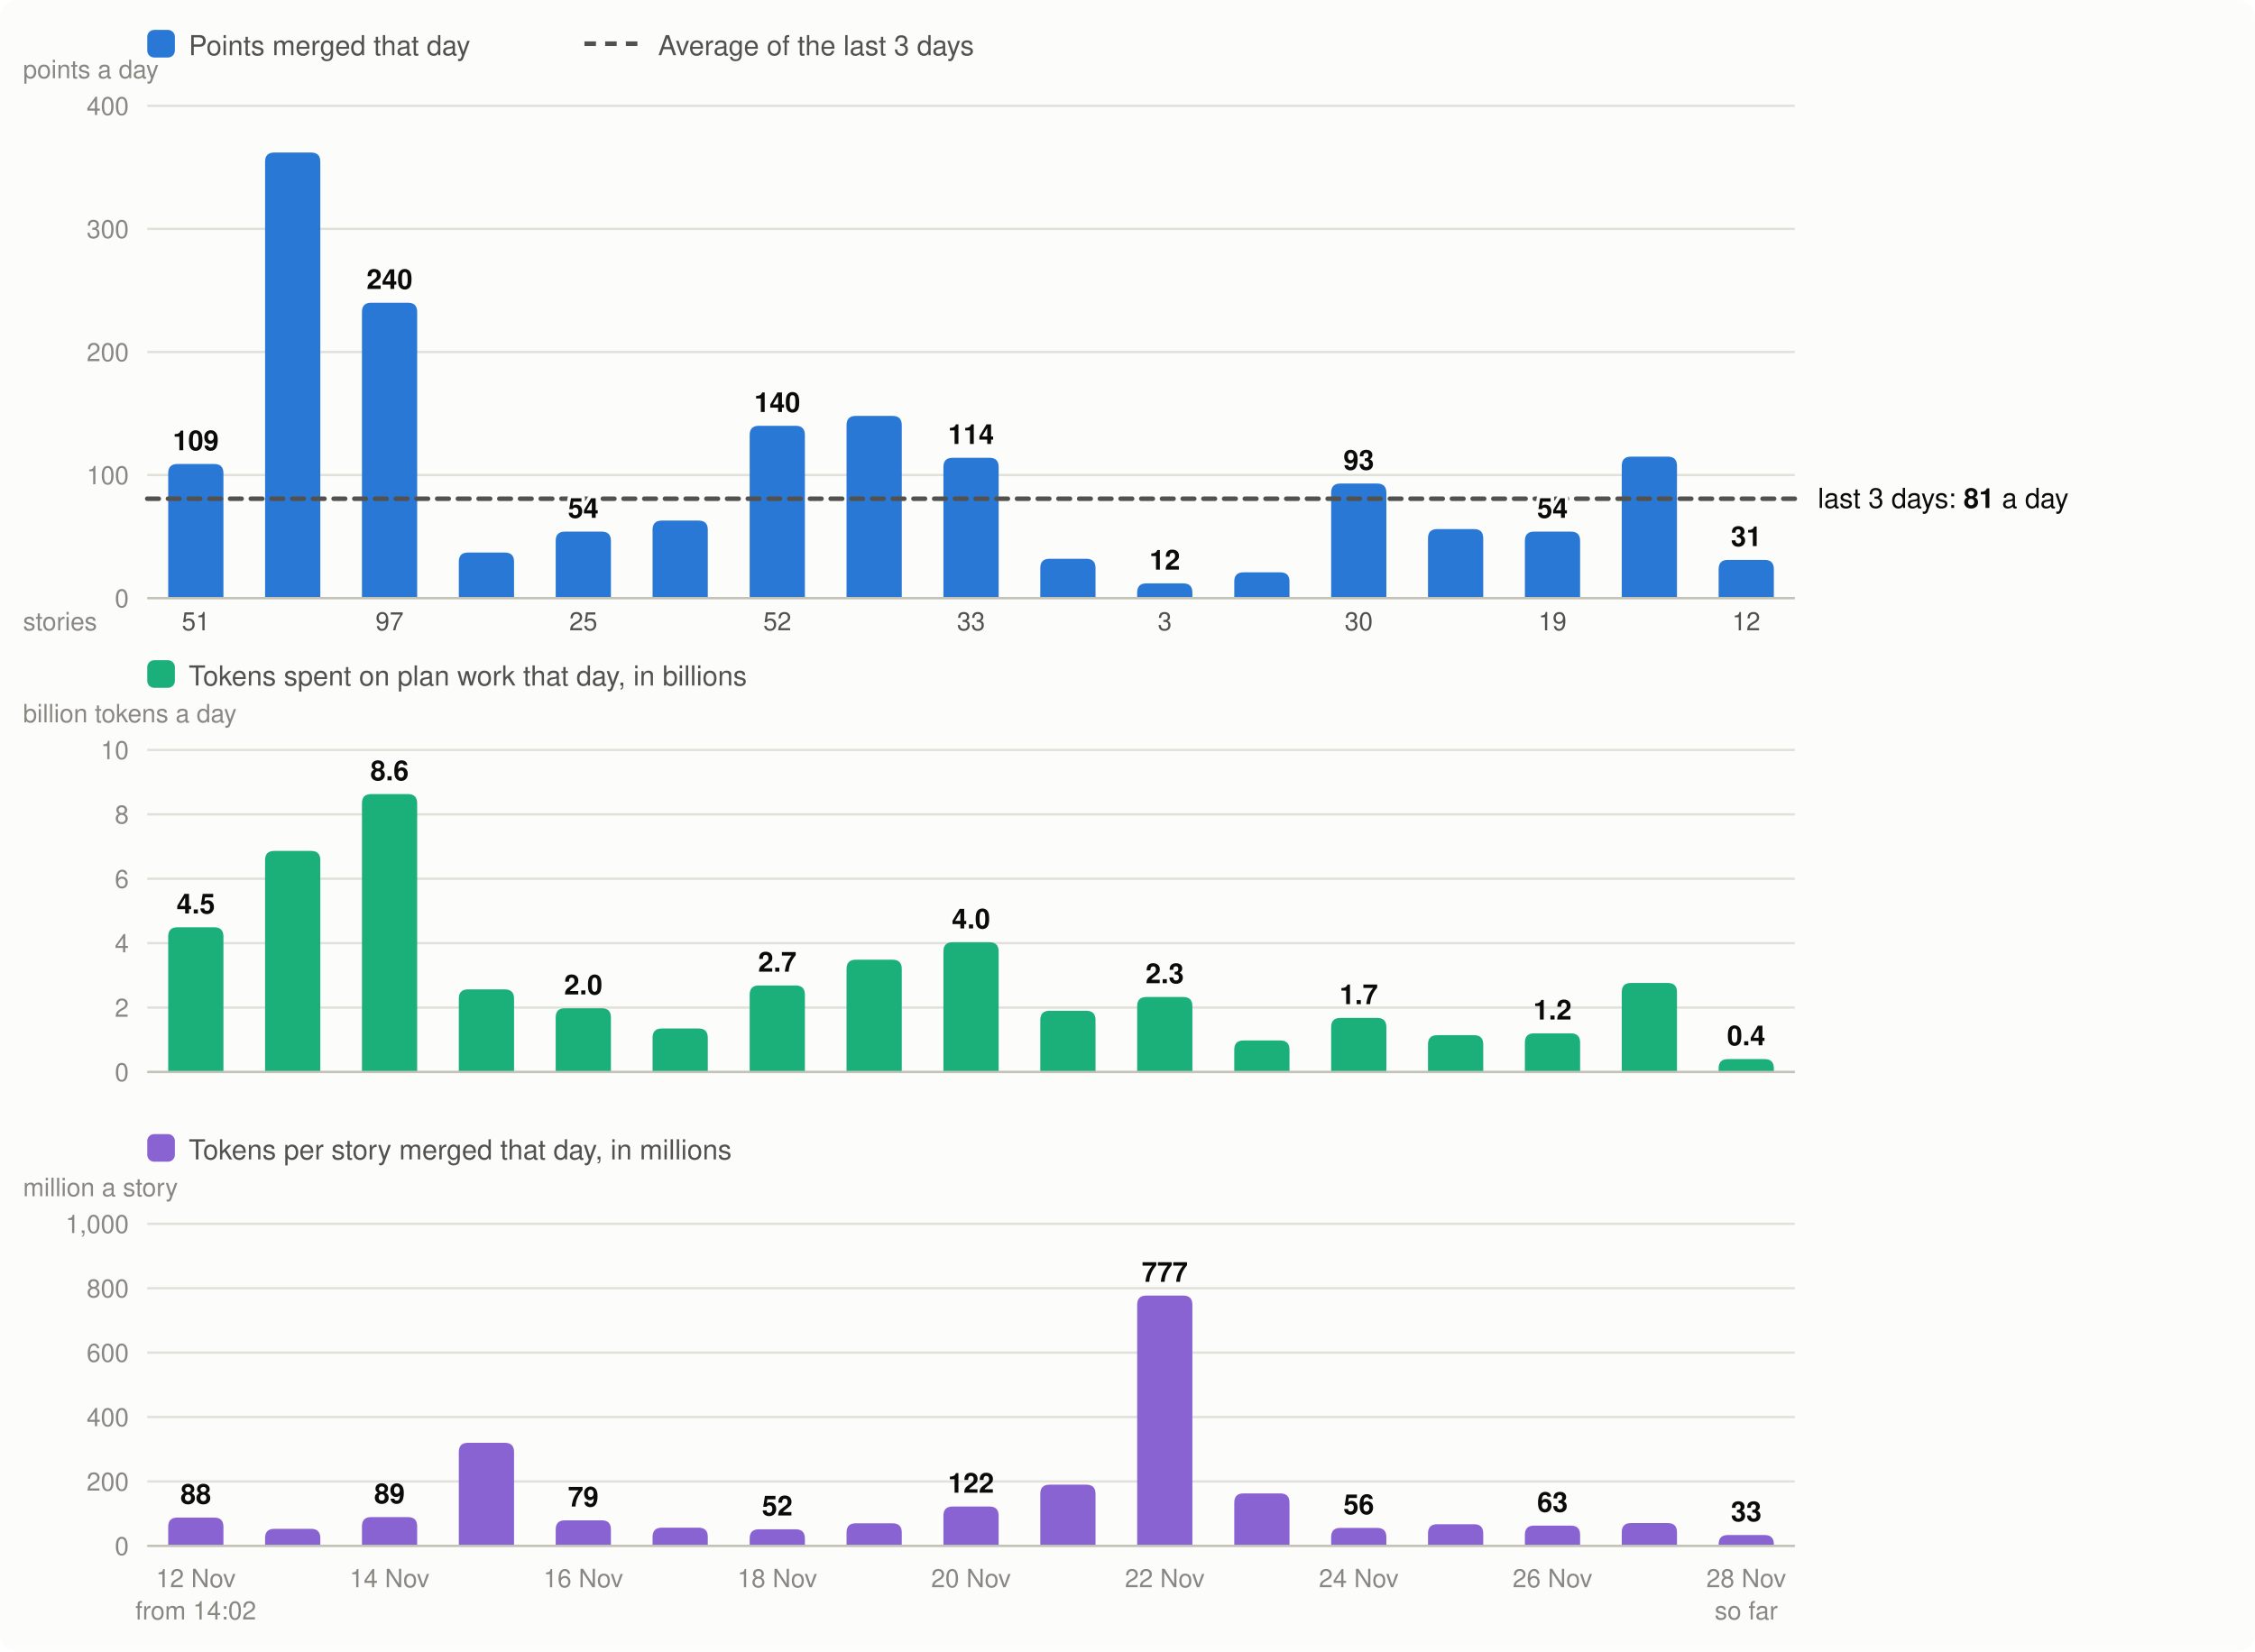
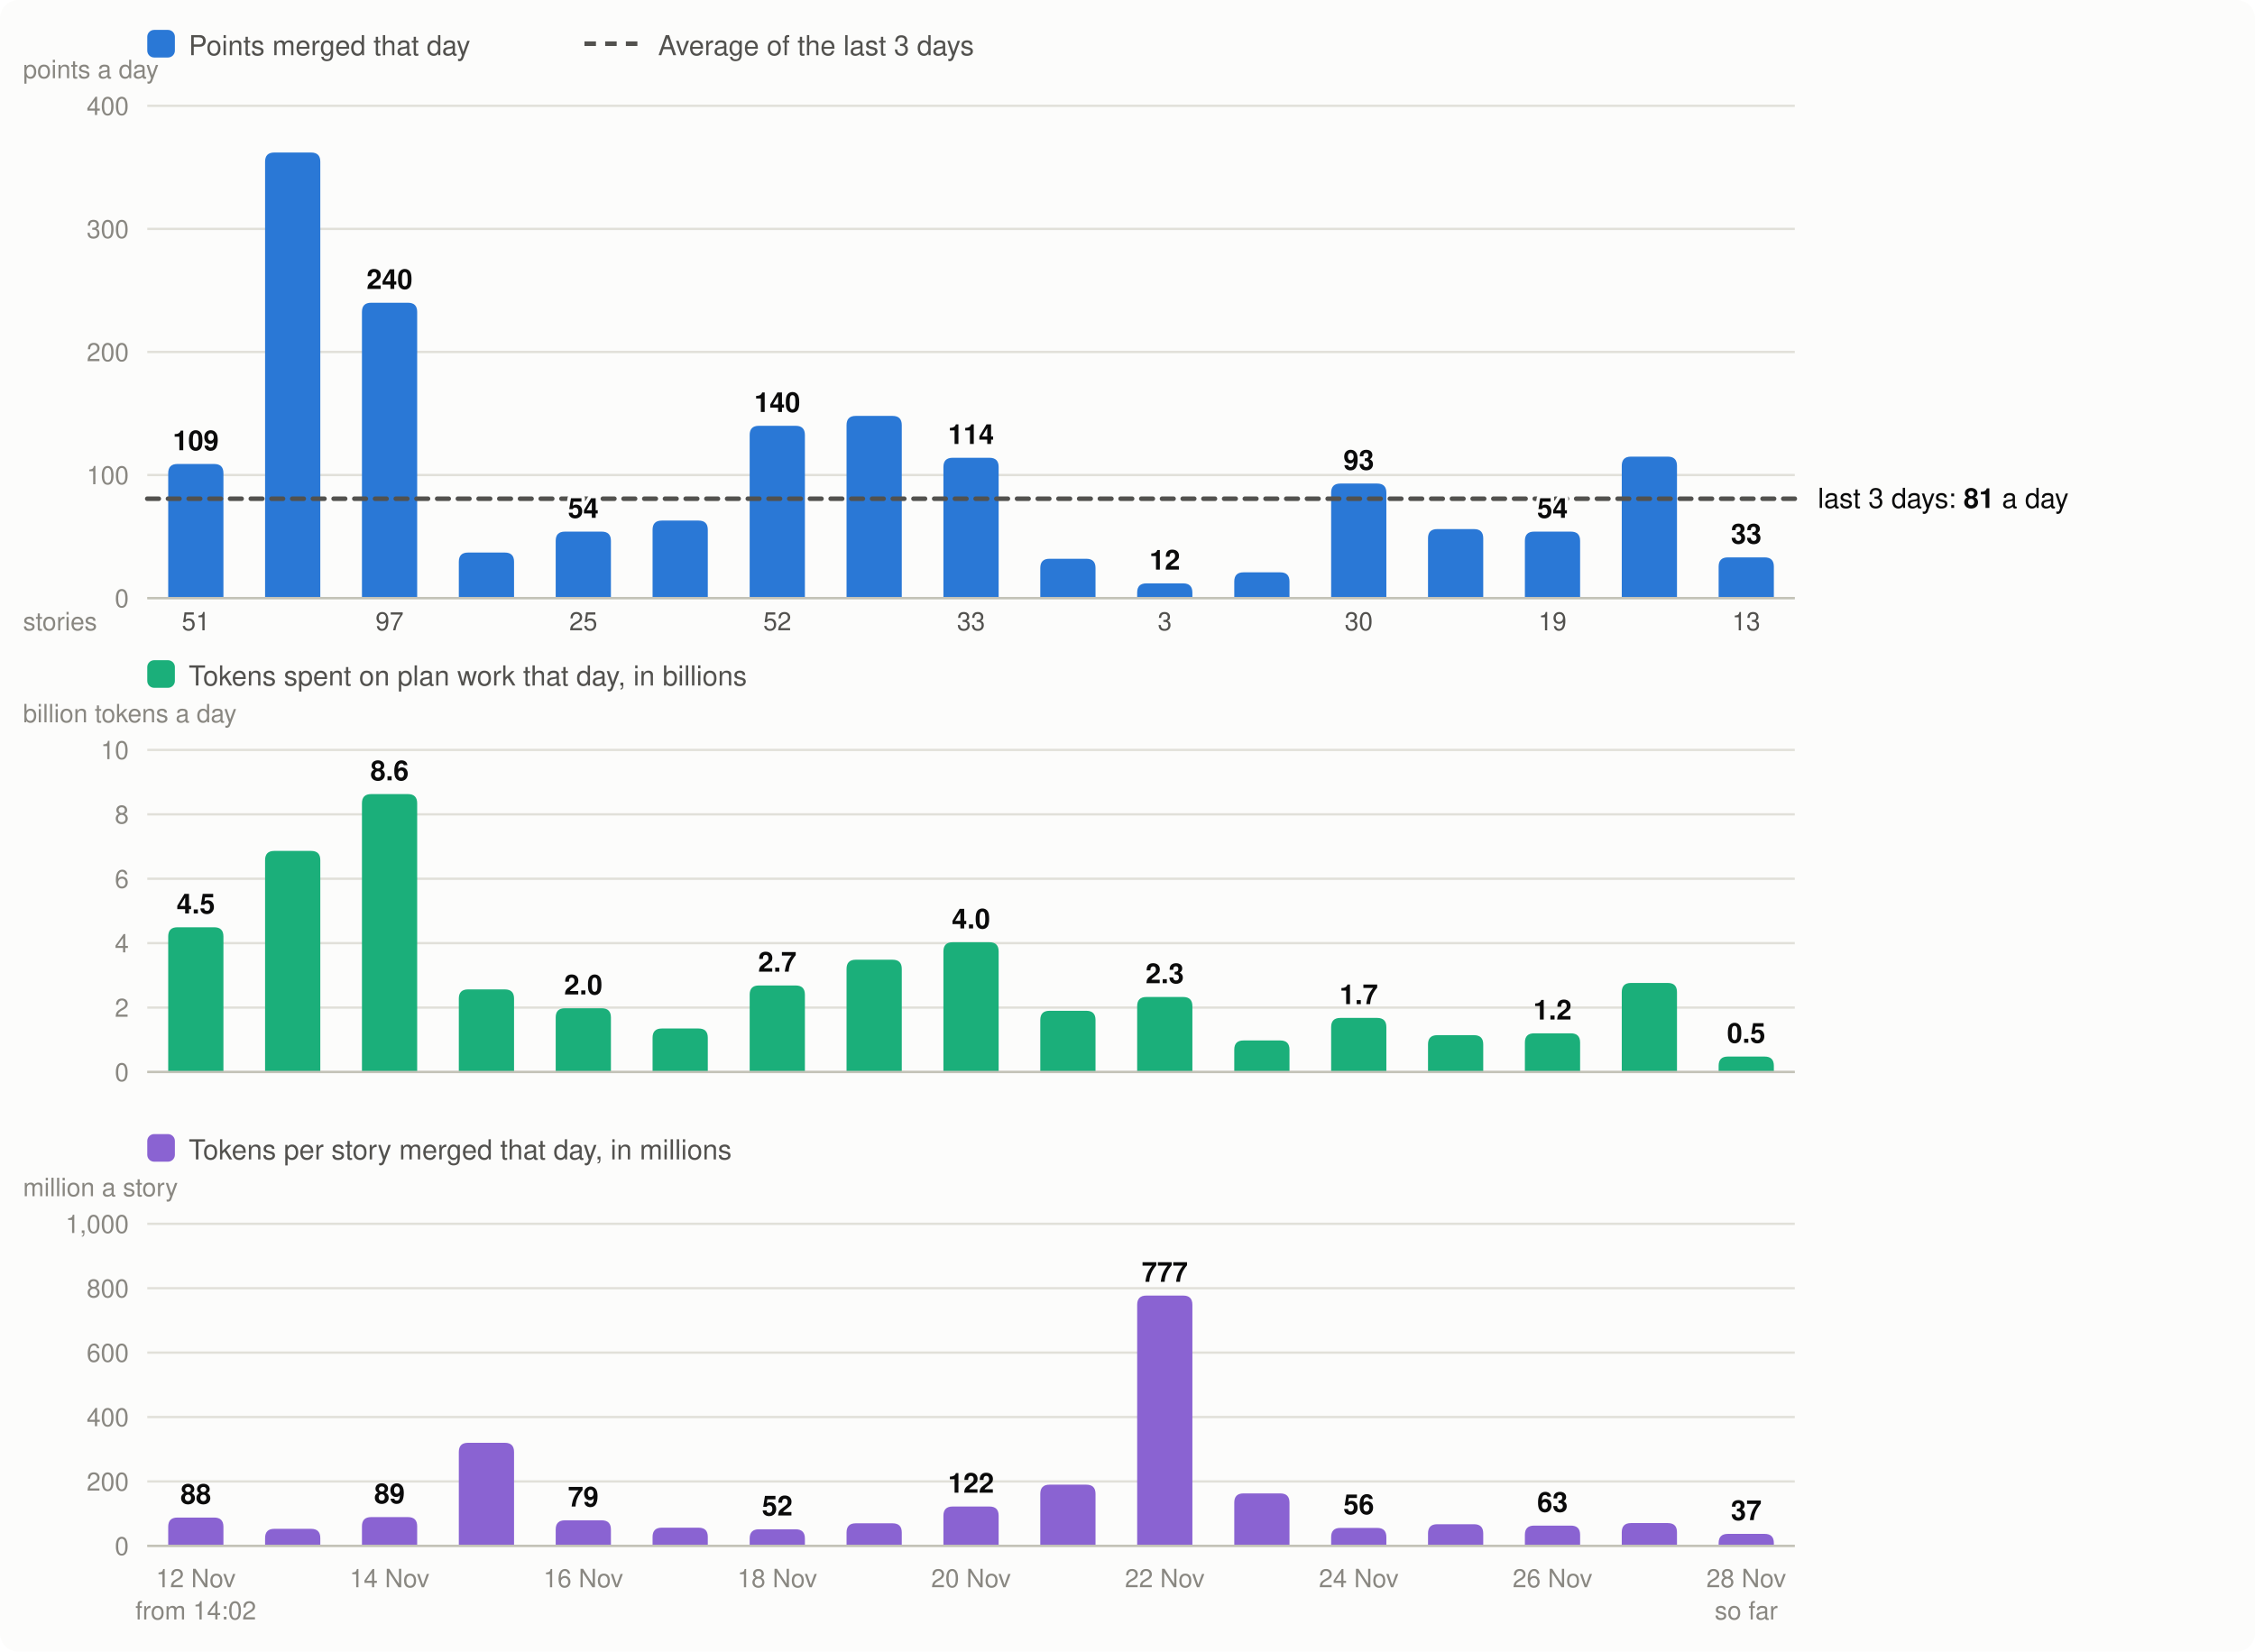
<svg xmlns="http://www.w3.org/2000/svg" viewBox="0 0 980 718" width="980" height="718" font-family="system-ui,-apple-system,Segoe UI,Helvetica,Arial,sans-serif" font-size="13" role="img" aria-label="Velocity: story points merged per day, the 3-day average; below it, the tokens spent on plan work per day and the tokens per story merged">
  <rect width="980" height="718" rx="8" fill="#fcfcfb" />
  <rect x="64" y="13" width="12" height="12" rx="3" fill="#2a78d6" />
  <text x="82" y="24" fill="#52514e" font-size="12">Points merged that day</text>
  <line x1="254" x2="278" y1="19" y2="19" stroke="#52514e" stroke-width="2" stroke-dasharray="5 4" />
  <text x="286" y="24" fill="#52514e" font-size="12">Average of the last 3 days</text>
  <line x1="64" x2="780" y1="260.0" y2="260.0" stroke="#e1e0d9" />
  <text x="56" y="264.0" text-anchor="end" fill="#898781" font-size="11">0</text>
  <line x1="64" x2="780" y1="206.5" y2="206.5" stroke="#e1e0d9" />
  <text x="56" y="210.5" text-anchor="end" fill="#898781" font-size="11">100</text>
  <line x1="64" x2="780" y1="153.0" y2="153.0" stroke="#e1e0d9" />
  <text x="56" y="157.0" text-anchor="end" fill="#898781" font-size="11">200</text>
  <line x1="64" x2="780" y1="99.5" y2="99.5" stroke="#e1e0d9" />
  <text x="56" y="103.5" text-anchor="end" fill="#898781" font-size="11">300</text>
  <line x1="64" x2="780" y1="46.0" y2="46.0" stroke="#e1e0d9" />
  <text x="56" y="50.0" text-anchor="end" fill="#898781" font-size="11">400</text>
  <text x="10" y="34" fill="#898781" font-size="11">points a day</text>
  <path d="M73.1,260.0V205.7Q73.1,201.7 77.1,201.7H93.1Q97.1,201.7 97.1,205.7V260.0Z" fill="#2a78d6" />
  <text x="85.1" y="690" text-anchor="middle" fill="#898781" font-size="11">12 Nov</text>
  <text x="85.1" y="274" text-anchor="middle" fill="#52514e" font-size="11">51</text>
  <text x="85.1" y="704" text-anchor="middle" fill="#898781" font-size="11">from 14:02</text>
  <path d="M115.2,260.0V70.3Q115.2,66.3 119.2,66.3H135.2Q139.2,66.3 139.2,70.3V260.0Z" fill="#2a78d6" />
  <path d="M157.3,260.0V135.6Q157.3,131.6 161.3,131.6H177.3Q181.3,131.6 181.3,135.6V260.0Z" fill="#2a78d6" />
  <text x="169.3" y="690" text-anchor="middle" fill="#898781" font-size="11">14 Nov</text>
  <text x="169.3" y="274" text-anchor="middle" fill="#52514e" font-size="11">97</text>
  <path d="M199.4,260.0V244.2Q199.4,240.2 203.4,240.2H219.4Q223.4,240.2 223.4,244.2V260.0Z" fill="#2a78d6" />
  <path d="M241.5,260.0V235.1Q241.5,231.1 245.5,231.1H261.5Q265.5,231.1 265.5,235.1V260.0Z" fill="#2a78d6" />
  <text x="253.5" y="690" text-anchor="middle" fill="#898781" font-size="11">16 Nov</text>
  <text x="253.5" y="274" text-anchor="middle" fill="#52514e" font-size="11">25</text>
  <path d="M283.6,260.0V230.3Q283.6,226.3 287.6,226.3H303.6Q307.6,226.3 307.6,230.3V260.0Z" fill="#2a78d6" />
  <path d="M325.8,260.0V189.1Q325.8,185.1 329.8,185.1H345.8Q349.8,185.1 349.8,189.1V260.0Z" fill="#2a78d6" />
  <text x="337.8" y="690" text-anchor="middle" fill="#898781" font-size="11">18 Nov</text>
  <text x="337.8" y="274" text-anchor="middle" fill="#52514e" font-size="11">52</text>
  <path d="M367.9,260.0V184.8Q367.9,180.8 371.9,180.8H387.9Q391.9,180.8 391.9,184.8V260.0Z" fill="#2a78d6" />
  <path d="M410.0,260.0V203.0Q410.0,199.0 414.0,199.0H430.0Q434.0,199.0 434.0,203.0V260.0Z" fill="#2a78d6" />
  <text x="422.0" y="690" text-anchor="middle" fill="#898781" font-size="11">20 Nov</text>
  <text x="422.0" y="274" text-anchor="middle" fill="#52514e" font-size="11">33</text>
  <path d="M452.1,260.0V246.9Q452.1,242.9 456.1,242.9H472.1Q476.1,242.9 476.1,246.9V260.0Z" fill="#2a78d6" />
  <path d="M494.2,260.0V257.6Q494.2,253.6 498.2,253.6H514.2Q518.2,253.6 518.2,257.6V260.0Z" fill="#2a78d6" />
  <text x="506.2" y="690" text-anchor="middle" fill="#898781" font-size="11">22 Nov</text>
  <text x="506.2" y="274" text-anchor="middle" fill="#52514e" font-size="11">3</text>
  <path d="M536.4,260.0V252.8Q536.4,248.8 540.4,248.8H556.4Q560.4,248.8 560.4,252.8V260.0Z" fill="#2a78d6" />
  <path d="M578.5,260.0V214.2Q578.5,210.2 582.5,210.2H598.5Q602.5,210.2 602.5,214.2V260.0Z" fill="#2a78d6" />
  <text x="590.5" y="690" text-anchor="middle" fill="#898781" font-size="11">24 Nov</text>
  <text x="590.5" y="274" text-anchor="middle" fill="#52514e" font-size="11">30</text>
  <path d="M620.6,260.0V234.0Q620.6,230.0 624.6,230.0H640.6Q644.6,230.0 644.6,234.0V260.0Z" fill="#2a78d6" />
  <path d="M662.7,260.0V235.1Q662.7,231.1 666.7,231.1H682.7Q686.7,231.1 686.7,235.1V260.0Z" fill="#2a78d6" />
  <text x="674.7" y="690" text-anchor="middle" fill="#898781" font-size="11">26 Nov</text>
  <text x="674.7" y="274" text-anchor="middle" fill="#52514e" font-size="11">19</text>
  <path d="M704.8,260.0V202.5Q704.8,198.5 708.8,198.5H724.8Q728.8,198.5 728.8,202.5V260.0Z" fill="#2a78d6" />
-   <path d="M746.9,260.0V247.4Q746.9,243.4 750.9,243.4H766.9Q770.9,243.4 770.9,247.4V260.0Z" fill="#2a78d6" />
+   <path d="M746.9,260.0V246.3Q746.9,242.3 750.9,242.3H766.9Q770.9,242.3 770.9,246.3V260.0Z" fill="#2a78d6" />
  <text x="758.9" y="690" text-anchor="middle" fill="#898781" font-size="11">28 Nov</text>
-   <text x="758.9" y="274" text-anchor="middle" fill="#52514e" font-size="11">12</text>
+   <text x="758.9" y="274" text-anchor="middle" fill="#52514e" font-size="11">13</text>
  <text x="758.9" y="704" text-anchor="middle" fill="#898781" font-size="11">so far</text>
  <line x1="64" x2="780" y1="260.0" y2="260.0" stroke="#c3c2b7" />
  <text x="10" y="274" fill="#898781" font-size="11">stories</text>
  <rect x="64" y="287" width="12" height="12" rx="3" fill="#1baf7a" />
  <text x="82" y="298" fill="#52514e" font-size="12">Tokens spent on plan work that day, in billions</text>
  <text x="10" y="314" fill="#898781" font-size="11">billion tokens a day</text>
  <line x1="64" x2="780" y1="466.0" y2="466.0" stroke="#e1e0d9" />
  <text x="56" y="470.0" text-anchor="end" fill="#898781" font-size="11">0</text>
  <line x1="64" x2="780" y1="438.0" y2="438.0" stroke="#e1e0d9" />
  <text x="56" y="442.0" text-anchor="end" fill="#898781" font-size="11">2</text>
  <line x1="64" x2="780" y1="410.0" y2="410.0" stroke="#e1e0d9" />
  <text x="56" y="414.0" text-anchor="end" fill="#898781" font-size="11">4</text>
  <line x1="64" x2="780" y1="382.0" y2="382.0" stroke="#e1e0d9" />
  <text x="56" y="386.0" text-anchor="end" fill="#898781" font-size="11">6</text>
  <line x1="64" x2="780" y1="354.0" y2="354.0" stroke="#e1e0d9" />
  <text x="56" y="358.0" text-anchor="end" fill="#898781" font-size="11">8</text>
  <line x1="64" x2="780" y1="326.0" y2="326.0" stroke="#e1e0d9" />
  <text x="56" y="330.0" text-anchor="end" fill="#898781" font-size="11">10</text>
  <path d="M73.1,466.0V407.1Q73.1,403.1 77.1,403.1H93.1Q97.1,403.1 97.1,407.1V466.0Z" fill="#1baf7a" />
  <text x="85.1" y="397.1" text-anchor="middle" fill="#0b0b0b" font-size="12" font-weight="600">4.5</text>
  <path d="M115.2,466.0V373.9Q115.2,369.9 119.2,369.9H135.2Q139.2,369.9 139.2,373.9V466.0Z" fill="#1baf7a" />
  <path d="M157.3,466.0V349.2Q157.3,345.2 161.3,345.2H177.3Q181.3,345.2 181.3,349.2V466.0Z" fill="#1baf7a" />
  <text x="169.3" y="339.2" text-anchor="middle" fill="#0b0b0b" font-size="12" font-weight="600">8.6</text>
  <path d="M199.4,466.0V434.1Q199.4,430.1 203.4,430.1H219.4Q223.4,430.1 223.4,434.1V466.0Z" fill="#1baf7a" />
  <path d="M241.5,466.0V442.3Q241.5,438.3 245.5,438.3H261.5Q265.5,438.3 265.5,442.3V466.0Z" fill="#1baf7a" />
  <text x="253.5" y="432.3" text-anchor="middle" fill="#0b0b0b" font-size="12" font-weight="600">2.0</text>
  <path d="M283.6,466.0V451.1Q283.6,447.1 287.6,447.1H303.6Q307.6,447.1 307.6,451.1V466.0Z" fill="#1baf7a" />
  <path d="M325.8,466.0V432.4Q325.8,428.4 329.8,428.4H345.8Q349.8,428.4 349.8,432.4V466.0Z" fill="#1baf7a" />
  <text x="337.8" y="422.4" text-anchor="middle" fill="#0b0b0b" font-size="12" font-weight="600">2.7</text>
  <path d="M367.9,466.0V421.2Q367.9,417.2 371.9,417.2H387.9Q391.9,417.2 391.9,421.2V466.0Z" fill="#1baf7a" />
  <path d="M410.0,466.0V413.6Q410.0,409.6 414.0,409.6H430.0Q434.0,409.6 434.0,413.6V466.0Z" fill="#1baf7a" />
  <text x="422.0" y="403.6" text-anchor="middle" fill="#0b0b0b" font-size="12" font-weight="600">4.0</text>
  <path d="M452.1,466.0V443.4Q452.1,439.4 456.1,439.4H472.1Q476.1,439.4 476.1,443.4V466.0Z" fill="#1baf7a" />
  <path d="M494.2,466.0V437.4Q494.2,433.4 498.2,433.4H514.2Q518.2,433.4 518.2,437.4V466.0Z" fill="#1baf7a" />
  <text x="506.2" y="427.4" text-anchor="middle" fill="#0b0b0b" font-size="12" font-weight="600">2.3</text>
  <path d="M536.4,466.0V456.3Q536.4,452.3 540.4,452.3H556.4Q560.4,452.3 560.4,456.3V466.0Z" fill="#1baf7a" />
  <path d="M578.5,466.0V446.5Q578.5,442.5 582.5,442.5H598.5Q602.5,442.5 602.5,446.5V466.0Z" fill="#1baf7a" />
  <text x="590.5" y="436.5" text-anchor="middle" fill="#0b0b0b" font-size="12" font-weight="600">1.7</text>
  <path d="M620.6,466.0V454.0Q620.6,450.0 624.6,450.0H640.6Q644.6,450.0 644.6,454.0V466.0Z" fill="#1baf7a" />
  <path d="M662.7,466.0V453.2Q662.7,449.2 666.7,449.2H682.7Q686.7,449.2 686.7,453.2V466.0Z" fill="#1baf7a" />
  <text x="674.7" y="443.2" text-anchor="middle" fill="#0b0b0b" font-size="12" font-weight="600">1.2</text>
  <path d="M704.8,466.0V431.3Q704.8,427.3 708.8,427.3H724.8Q728.8,427.3 728.8,431.3V466.0Z" fill="#1baf7a" />
-   <path d="M746.9,466.0V464.4Q746.9,460.4 750.9,460.4H766.9Q770.9,460.4 770.9,464.4V466.0Z" fill="#1baf7a" />
-   <text x="758.9" y="454.4" text-anchor="middle" fill="#0b0b0b" font-size="12" font-weight="600">0.4</text>
+   <path d="M746.9,466.0V463.3Q746.9,459.3 750.9,459.3H766.9Q770.9,459.3 770.9,463.3V466.0Z" fill="#1baf7a" />
+   <text x="758.9" y="453.3" text-anchor="middle" fill="#0b0b0b" font-size="12" font-weight="600">0.5</text>
  <line x1="64" x2="780" y1="466.0" y2="466.0" stroke="#c3c2b7" />
  <rect x="64" y="493" width="12" height="12" rx="3" fill="#8a63d2" />
  <text x="82" y="504" fill="#52514e" font-size="12">Tokens per story merged that day, in millions</text>
  <text x="10" y="520" fill="#898781" font-size="11">million a story</text>
  <line x1="64" x2="780" y1="672.0" y2="672.0" stroke="#e1e0d9" />
  <text x="56" y="676.0" text-anchor="end" fill="#898781" font-size="11">0</text>
  <line x1="64" x2="780" y1="644.0" y2="644.0" stroke="#e1e0d9" />
  <text x="56" y="648.0" text-anchor="end" fill="#898781" font-size="11">200</text>
  <line x1="64" x2="780" y1="616.0" y2="616.0" stroke="#e1e0d9" />
  <text x="56" y="620.0" text-anchor="end" fill="#898781" font-size="11">400</text>
  <line x1="64" x2="780" y1="588.0" y2="588.0" stroke="#e1e0d9" />
  <text x="56" y="592.0" text-anchor="end" fill="#898781" font-size="11">600</text>
  <line x1="64" x2="780" y1="560.0" y2="560.0" stroke="#e1e0d9" />
  <text x="56" y="564.0" text-anchor="end" fill="#898781" font-size="11">800</text>
  <line x1="64" x2="780" y1="532.0" y2="532.0" stroke="#e1e0d9" />
  <text x="56" y="536.0" text-anchor="end" fill="#898781" font-size="11">1,000</text>
  <path d="M73.1,672.0V663.7Q73.1,659.7 77.1,659.7H93.1Q97.1,659.7 97.1,663.7V672.0Z" fill="#8a63d2" />
  <text x="85.1" y="653.7" text-anchor="middle" fill="#0b0b0b" font-size="12" font-weight="600">88</text>
  <path d="M115.2,672.0V668.6Q115.2,664.6 119.2,664.6H135.2Q139.2,664.6 139.2,668.6V672.0Z" fill="#8a63d2" />
  <path d="M157.3,672.0V663.5Q157.3,659.5 161.3,659.5H177.3Q181.3,659.5 181.3,663.5V672.0Z" fill="#8a63d2" />
  <text x="169.3" y="653.5" text-anchor="middle" fill="#0b0b0b" font-size="12" font-weight="600">89</text>
  <path d="M199.4,672.0V631.2Q199.4,627.2 203.4,627.2H219.4Q223.4,627.2 223.4,631.2V672.0Z" fill="#8a63d2" />
  <path d="M241.5,672.0V664.9Q241.5,660.9 245.5,660.9H261.5Q265.5,660.9 265.5,664.9V672.0Z" fill="#8a63d2" />
  <text x="253.5" y="654.9" text-anchor="middle" fill="#0b0b0b" font-size="12" font-weight="600">79</text>
  <path d="M283.6,672.0V668.1Q283.6,664.1 287.6,664.1H303.6Q307.6,664.1 307.6,668.1V672.0Z" fill="#8a63d2" />
  <path d="M325.8,672.0V668.8Q325.8,664.8 329.8,664.8H345.8Q349.8,664.8 349.8,668.8V672.0Z" fill="#8a63d2" />
  <text x="337.8" y="658.8" text-anchor="middle" fill="#0b0b0b" font-size="12" font-weight="600">52</text>
  <path d="M367.9,672.0V666.2Q367.9,662.2 371.9,662.2H387.9Q391.9,662.2 391.9,666.2V672.0Z" fill="#8a63d2" />
  <path d="M410.0,672.0V658.9Q410.0,654.9 414.0,654.9H430.0Q434.0,654.9 434.0,658.9V672.0Z" fill="#8a63d2" />
  <text x="422.0" y="648.9" text-anchor="middle" fill="#0b0b0b" font-size="12" font-weight="600">122</text>
  <path d="M452.1,672.0V649.4Q452.1,645.4 456.1,645.4H472.1Q476.1,645.4 476.1,649.4V672.0Z" fill="#8a63d2" />
  <path d="M494.2,672.0V567.2Q494.2,563.2 498.2,563.2H514.2Q518.2,563.2 518.2,567.2V672.0Z" fill="#8a63d2" />
  <text x="506.2" y="557.2" text-anchor="middle" fill="#0b0b0b" font-size="12" font-weight="600">777</text>
  <path d="M536.4,672.0V653.2Q536.4,649.2 540.4,649.2H556.4Q560.4,649.2 560.4,653.2V672.0Z" fill="#8a63d2" />
  <path d="M578.5,672.0V668.2Q578.5,664.2 582.5,664.2H598.5Q602.5,664.2 602.5,668.2V672.0Z" fill="#8a63d2" />
  <text x="590.5" y="658.2" text-anchor="middle" fill="#0b0b0b" font-size="12" font-weight="600">56</text>
  <path d="M620.6,672.0V666.6Q620.6,662.6 624.6,662.6H640.6Q644.6,662.6 644.6,666.6V672.0Z" fill="#8a63d2" />
  <path d="M662.7,672.0V667.2Q662.7,663.2 666.7,663.2H682.7Q686.7,663.2 686.7,667.2V672.0Z" fill="#8a63d2" />
  <text x="674.7" y="657.2" text-anchor="middle" fill="#0b0b0b" font-size="12" font-weight="600">63</text>
  <path d="M704.8,672.0V666.1Q704.8,662.1 708.8,662.1H724.8Q728.8,662.1 728.8,666.1V672.0Z" fill="#8a63d2" />
-   <path d="M746.9,672.0V671.3Q746.9,667.3 750.9,667.3H766.9Q770.9,667.3 770.9,671.3V672.0Z" fill="#8a63d2" />
-   <text x="758.9" y="661.3" text-anchor="middle" fill="#0b0b0b" font-size="12" font-weight="600">33</text>
+   <path d="M746.9,672.0V670.8Q746.9,666.8 750.9,666.8H766.9Q770.9,666.8 770.9,670.8V672.0Z" fill="#8a63d2" />
+   <text x="758.9" y="660.8" text-anchor="middle" fill="#0b0b0b" font-size="12" font-weight="600">37</text>
  <line x1="64" x2="780" y1="672.0" y2="672.0" stroke="#c3c2b7" />
  <line x1="64" x2="780" y1="216.8" y2="216.8" stroke="#52514e" stroke-width="2" stroke-dasharray="5 4" stroke-linecap="round" />
  <text x="790" y="220.8" fill="#0b0b0b" font-size="12">last 3 days: <tspan font-weight="600">81</tspan> a day</text>
  <text x="85.1" y="195.7" text-anchor="middle" fill="#0b0b0b" font-size="12" font-weight="600" stroke="#fcfcfb" stroke-width="3" stroke-linejoin="round" paint-order="stroke">109</text>
  <text x="169.3" y="125.6" text-anchor="middle" fill="#0b0b0b" font-size="12" font-weight="600" stroke="#fcfcfb" stroke-width="3" stroke-linejoin="round" paint-order="stroke">240</text>
  <text x="253.5" y="225.1" text-anchor="middle" fill="#0b0b0b" font-size="12" font-weight="600" stroke="#fcfcfb" stroke-width="3" stroke-linejoin="round" paint-order="stroke">54</text>
  <text x="337.8" y="179.1" text-anchor="middle" fill="#0b0b0b" font-size="12" font-weight="600" stroke="#fcfcfb" stroke-width="3" stroke-linejoin="round" paint-order="stroke">140</text>
  <text x="422.0" y="193.0" text-anchor="middle" fill="#0b0b0b" font-size="12" font-weight="600" stroke="#fcfcfb" stroke-width="3" stroke-linejoin="round" paint-order="stroke">114</text>
  <text x="506.2" y="247.6" text-anchor="middle" fill="#0b0b0b" font-size="12" font-weight="600" stroke="#fcfcfb" stroke-width="3" stroke-linejoin="round" paint-order="stroke">12</text>
  <text x="590.5" y="204.2" text-anchor="middle" fill="#0b0b0b" font-size="12" font-weight="600" stroke="#fcfcfb" stroke-width="3" stroke-linejoin="round" paint-order="stroke">93</text>
  <text x="674.7" y="225.1" text-anchor="middle" fill="#0b0b0b" font-size="12" font-weight="600" stroke="#fcfcfb" stroke-width="3" stroke-linejoin="round" paint-order="stroke">54</text>
-   <text x="758.9" y="237.4" text-anchor="middle" fill="#0b0b0b" font-size="12" font-weight="600" stroke="#fcfcfb" stroke-width="3" stroke-linejoin="round" paint-order="stroke">31</text>
+   <text x="758.9" y="236.3" text-anchor="middle" fill="#0b0b0b" font-size="12" font-weight="600" stroke="#fcfcfb" stroke-width="3" stroke-linejoin="round" paint-order="stroke">33</text>
</svg>
